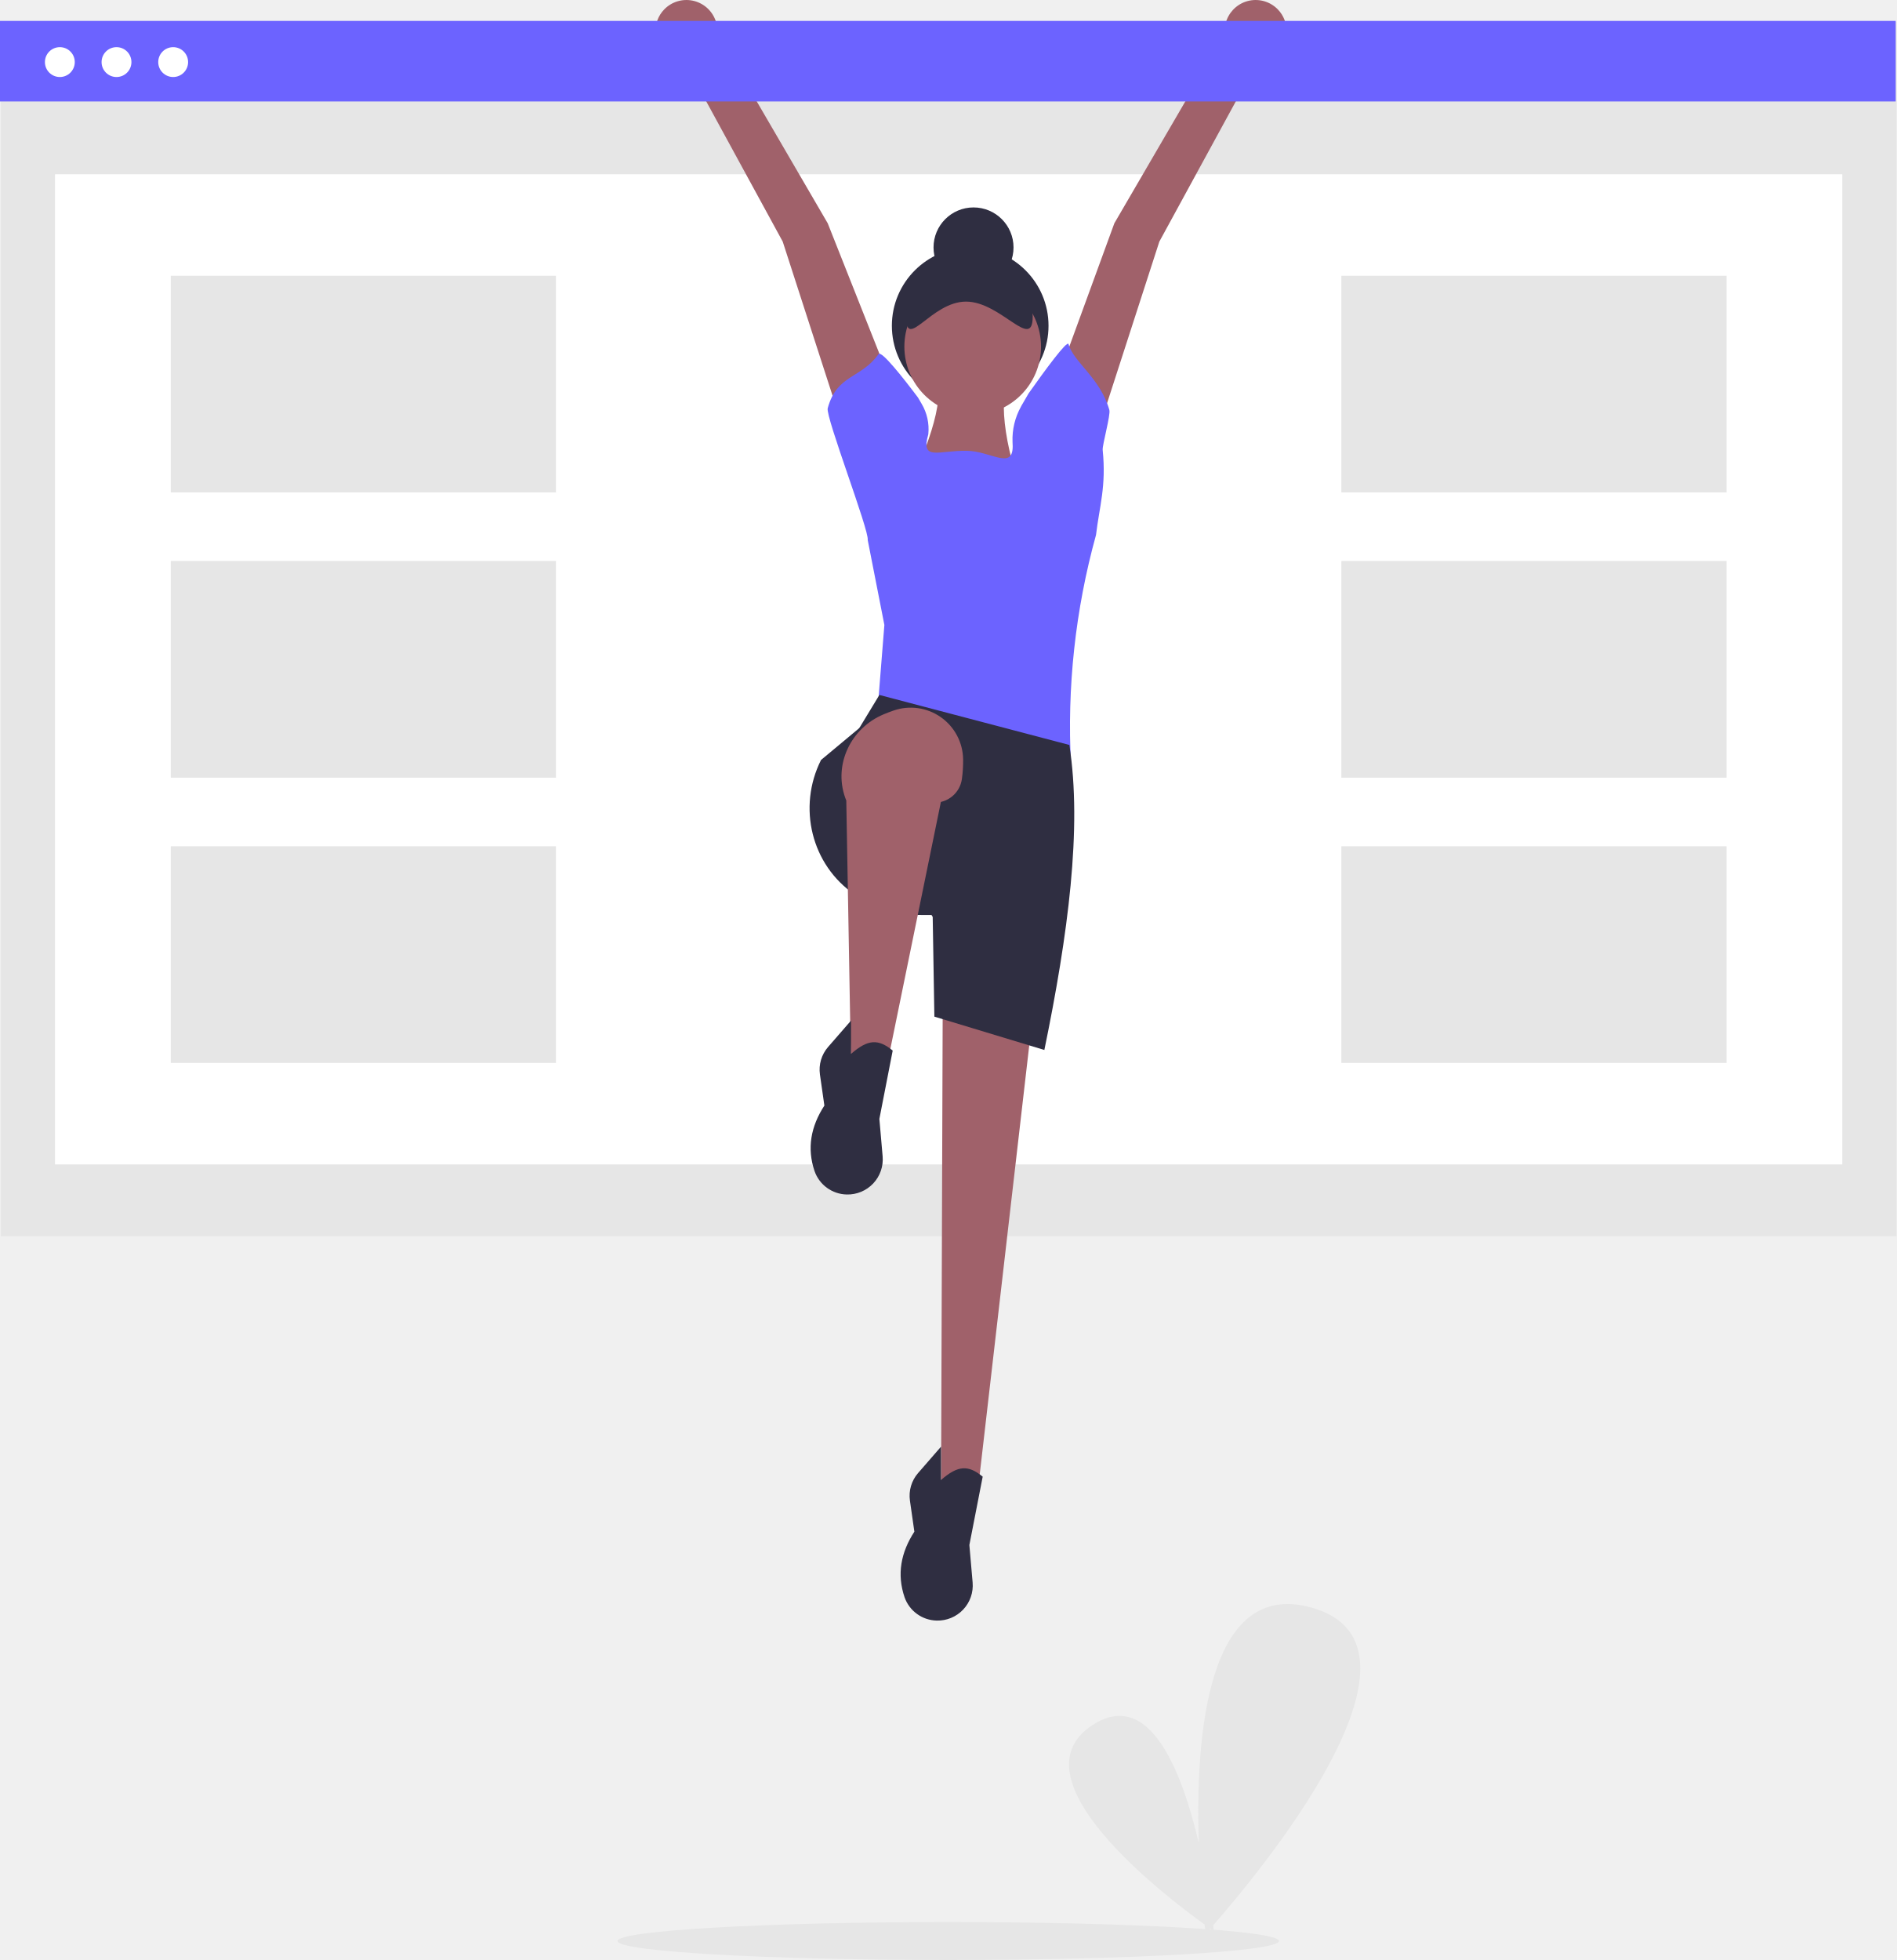
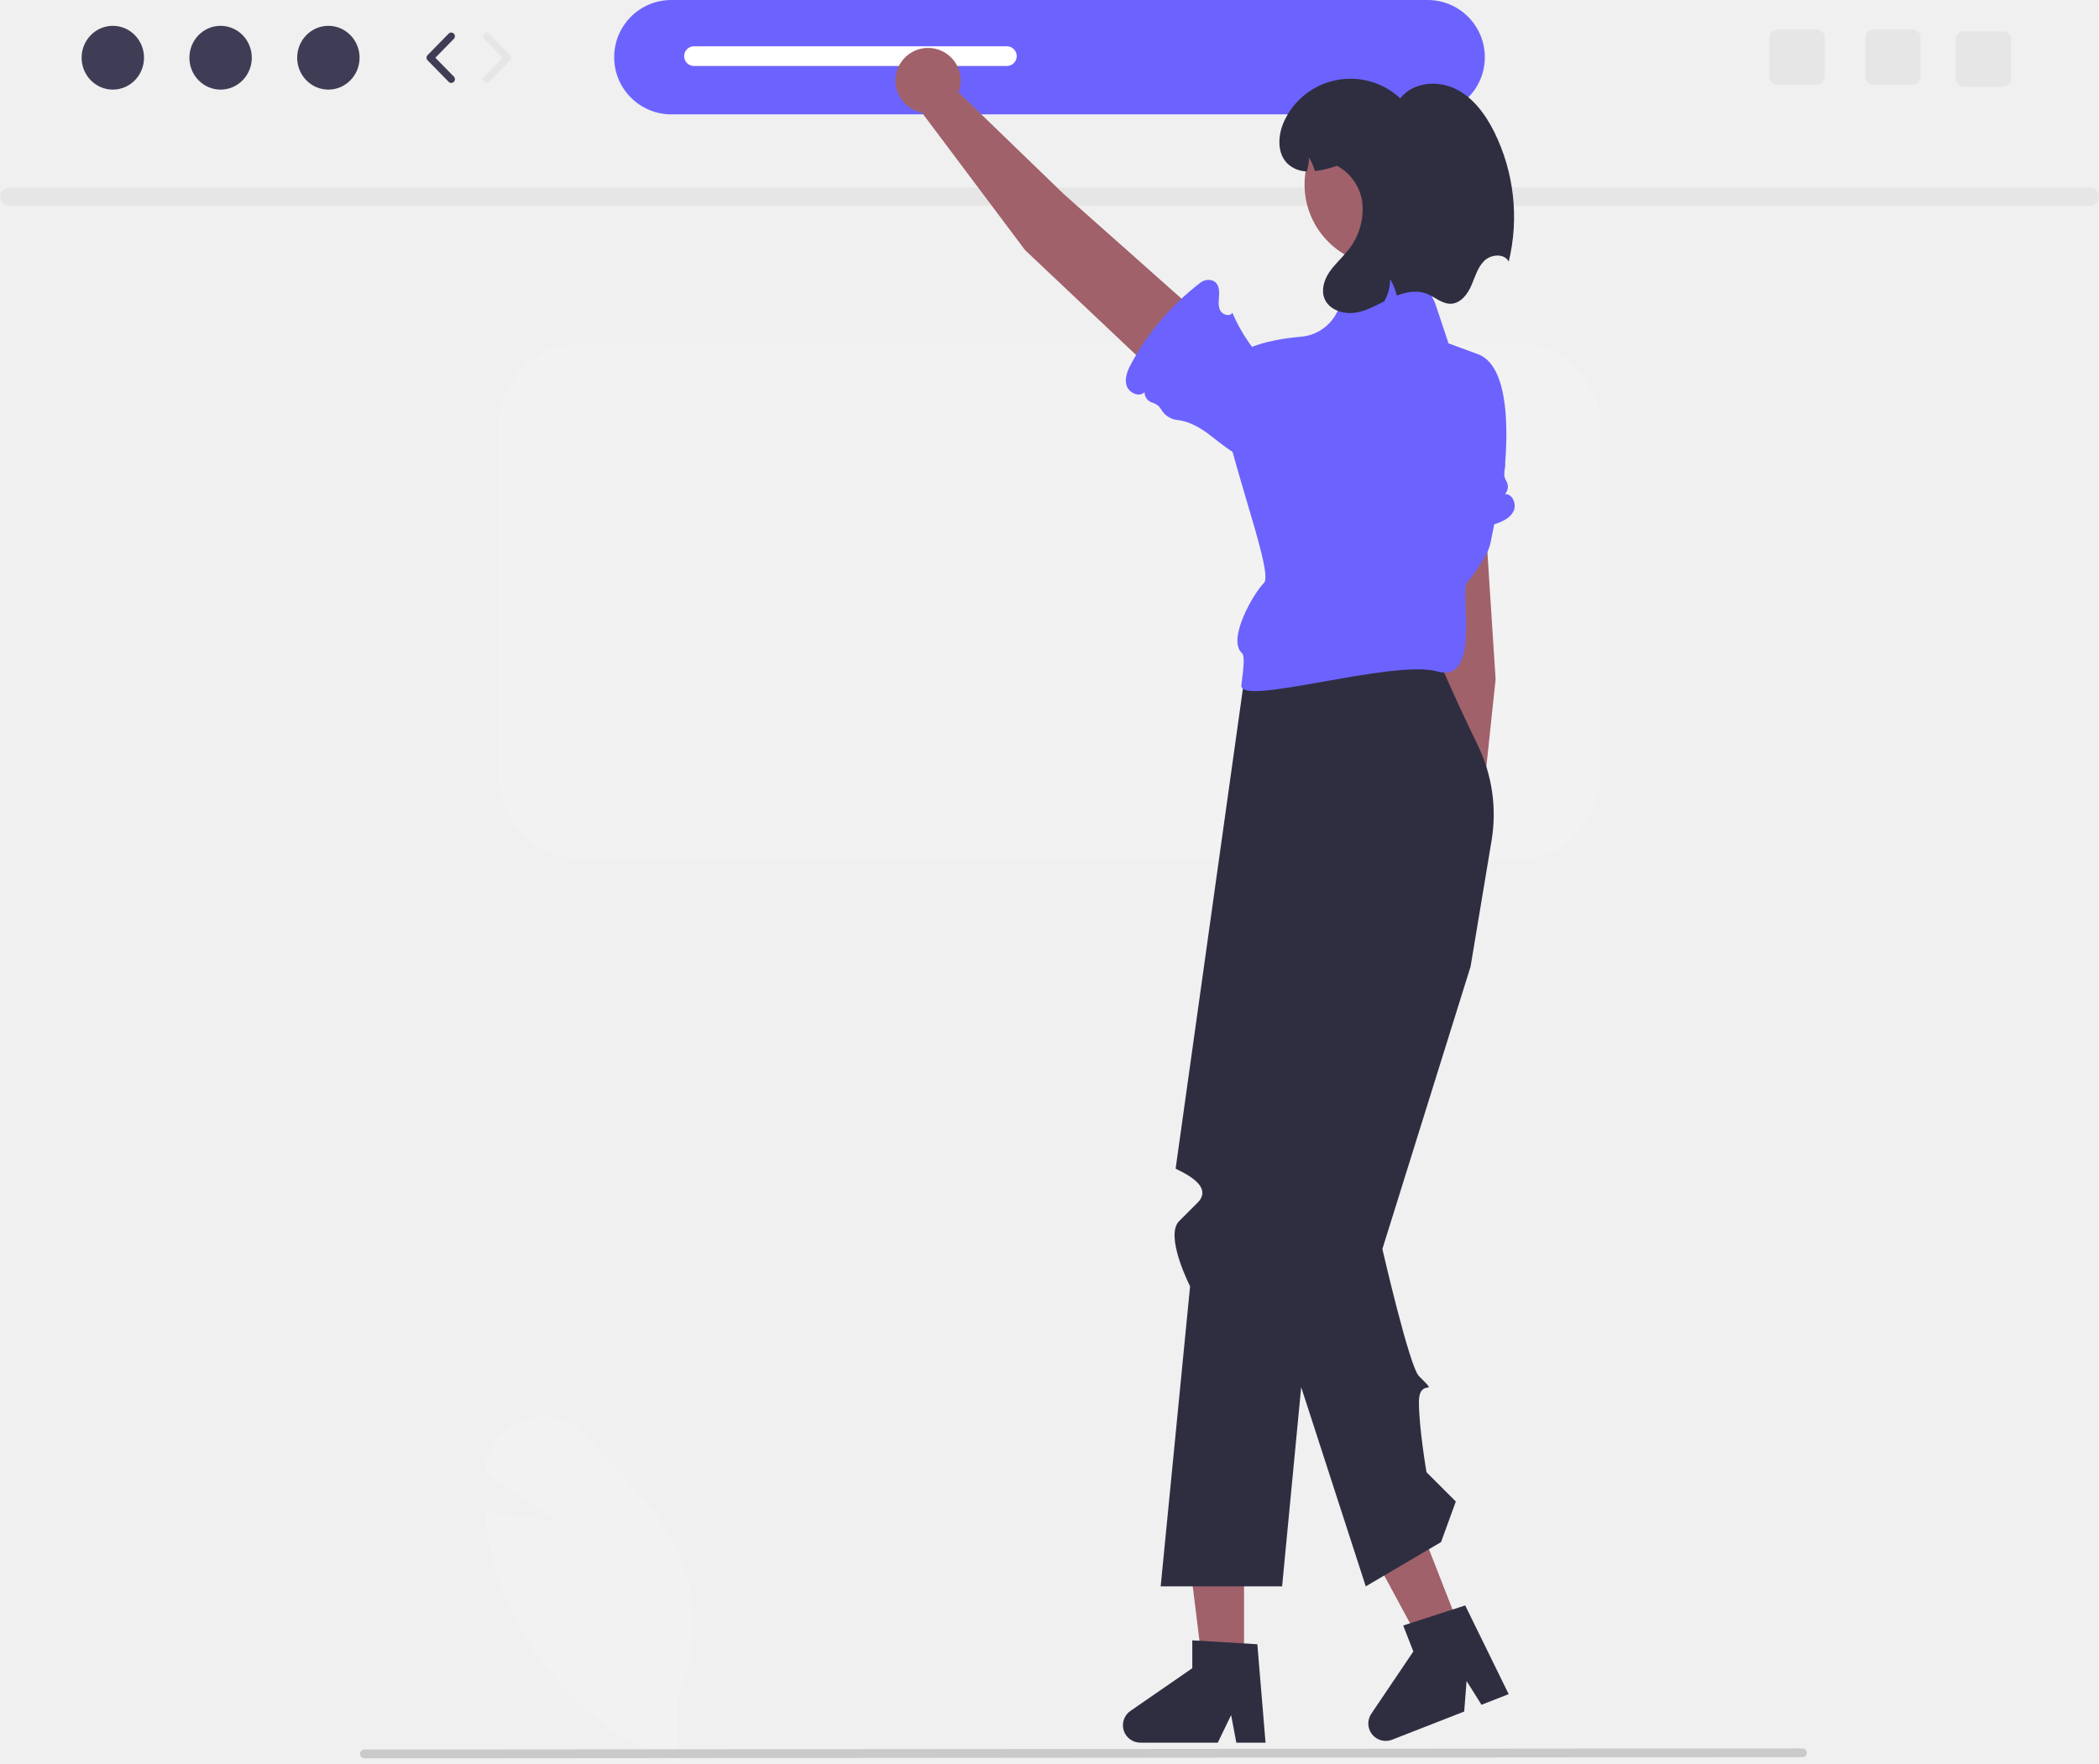
- <svg xmlns="http://www.w3.org/2000/svg" id="adb70ced-db85-4cc8-a8af-ce8a9a5cd296" data-name="Layer 1" width="699.639" height="722.955" viewBox="0 0 699.639 722.955">
-   <ellipse cx="349.82" cy="715.955" rx="122" ry="7" fill="#e6e6e6" />
-   <path d="M697.737,798.665c15.3-17.408,87.349-103.092,36.14-117.217-38.461-10.609-42.746,47.76-41.456,86.93-6.159-26.39-18.111-57.219-39.111-43.617-30.264,19.603,26.444,62.984,41.257,73.634.243,2.166.404,3.369.404,3.369s.608-.663,1.691-1.882c.846.593,1.317.911,1.317.911S697.9,800.025,697.737,798.665Z" transform="translate(-250.1804 -88.52272)" fill="#e6e6e6" />
-   <rect x="0.299" y="8.109" width="699.341" height="447.889" fill="#e6e6e6" />
-   <rect x="20.296" y="64.285" width="659.346" height="365.215" fill="#fff" />
-   <rect x="494.84" y="101.711" width="142.097" height="79.93" fill="#e6e6e6" />
-   <rect x="494.84" y="206.928" width="142.097" height="79.93" fill="#e6e6e6" />
-   <rect x="494.84" y="312.145" width="142.097" height="79.93" fill="#e6e6e6" />
-   <rect x="63.001" y="101.711" width="142.097" height="79.93" fill="#e6e6e6" />
-   <rect x="63.001" y="206.928" width="142.097" height="79.93" fill="#e6e6e6" />
-   <rect x="63.001" y="312.145" width="142.097" height="79.93" fill="#e6e6e6" />
-   <circle cx="357.914" cy="120.162" r="28.895" fill="#2f2e41" />
-   <path d="M711.071,116.774l9.654-8.097a11.41,11.41,0,0,0,.852-16.692l0,0a11.41,11.41,0,0,0-18.809,3.792l-4.607,11.774-36.887,63.323-18.751,51.335,15.062,18.136,20.288-62.708Z" transform="translate(-250.1804 -88.52272)" fill="#a0616a" />
-   <path d="M505.732,116.774l-9.654-8.097a11.41,11.41,0,0,1-.852-16.692l0,0a11.41,11.41,0,0,1,18.809,3.792l4.607,11.774,36.887,63.323,20.595,51.95-16.907,17.521L538.931,177.638Z" transform="translate(-250.1804 -88.52272)" fill="#a0616a" />
-   <circle cx="359.144" cy="91.267" r="14.755" fill="#2f2e41" />
-   <polygon points="360.373 552.973 347.155 552.051 347.77 371.918 380.354 379.91 360.373 552.973" fill="#a0616a" />
-   <path d="M595.727,686.279h0a12.85,12.85,0,0,1-11.845-8.606c-2.875-8.446-1.389-16.483,3.617-24.189l-1.636-11.449a12.737,12.737,0,0,1,2.998-10.159l8.475-9.746V634.425c6.203-5.425,10.028-5.622,15.37-1.23l-4.918,25.206,1.201,13.81A12.95,12.95,0,0,1,595.727,686.279Z" transform="translate(-250.1804 -88.52272)" fill="#2f2e41" />
-   <path d="M631.764,276.004l-51.642-1.23c7.318-7.113,17.797-34.388,15.984-42.42h25.206C618.287,240.621,624.143,268.7,631.764,276.004Z" transform="translate(-250.1804 -88.52272)" fill="#a0616a" />
-   <path d="M645.289,370.682l-71.315-20.903,2.459-30.739-6.148-31.354c.627-3.402-15.605-45.418-14.755-48.568,3.395-12.588,12.288-10.848,18.751-19.981,1.049-1.483,9.24,8.946,14.537,15.998.629,1.086,1.061,1.822,1.358,2.321a18.358,18.358,0,0,1,2.473,11.169l-.006.068h0c-2.902,10.046,3.766,5.927,14.222,6.102h0c8.87.148,16.907,7.176,16.907-1.695h0c-.015-.503-.037-1.028-.061-1.568a24.742,24.742,0,0,1,3.115-13.01c.137-.249-.517.79,2.829-4.914,6-8.484,14.262-19.757,14.712-18.159,1.895,6.727,11.647,12.378,15.062,24.284.526,1.833-2.642,12.956-2.459,14.755,1.369,13.484-1.23,20.903-2.459,31.354A264.848,264.848,0,0,0,645.289,370.682Z" transform="translate(-250.1804 -88.52272)" fill="#6c63ff" />
-   <path d="M635.453,475.81l-40.576-12.296-.615-36.887-31.969-61.479,12.296-20.288,70.086,18.444C649.456,393.948,644.186,433.368,635.453,475.81Z" transform="translate(-250.1804 -88.52272)" fill="#2f2e41" />
-   <polygon points="366.214 338.105 344.081 338.105 302.891 280.315 317.646 268.019 366.214 338.105" fill="#2f2e41" />
-   <path d="M626.846,426.012h-36.776a43.558,43.558,0,0,1-24.477-7.48c-16.12-10.897-21.281-32.321-12.522-49.695h0l73.774,3.689Z" transform="translate(-250.1804 -88.52272)" fill="#2f2e41" />
-   <path d="M594.668,384.573l-32.375-.981q-.182-.461-.345-.927c-4.306-12.263,2.169-25.594,14.149-30.633,1.206-.507,2.431-.976,3.683-1.408a19.338,19.338,0,0,1,25.705,17.925,48.751,48.751,0,0,1-.459,7.366A10.123,10.123,0,0,1,594.668,384.573Z" transform="translate(-250.1804 -88.52272)" fill="#a0616a" />
-   <polygon points="326.867 394.665 313.957 394.665 312.112 290.151 348.385 289.536 326.867 394.665" fill="#a0616a" />
-   <path d="M562.528,529.113h0a12.849,12.849,0,0,1-11.845-8.606c-2.875-8.446-1.389-16.483,3.617-24.189L552.665,484.868a12.737,12.737,0,0,1,2.998-10.159l8.475-9.746V477.259c6.203-5.425,10.028-5.622,15.37-1.23l-4.918,25.206,1.201,13.81A12.95,12.95,0,0,1,562.528,529.113Z" transform="translate(-250.1804 -88.52272)" fill="#2f2e41" />
-   <circle cx="358.836" cy="127.847" r="25.206" fill="#a0616a" />
-   <path d="M631.149,205.304c0,12.902-11.689-5.533-24.591-5.533s-22.132,18.436-22.132,5.533a23.362,23.362,0,0,1,46.724,0Z" transform="translate(-250.1804 -88.52272)" fill="#2f2e41" />
-   <rect y="7.712" width="699.341" height="29.711" fill="#6c63ff" />
-   <circle cx="22.078" cy="22.902" r="5.507" fill="#fff" />
-   <circle cx="42.98" cy="22.902" r="5.507" fill="#fff" />
-   <circle cx="63.882" cy="22.902" r="5.507" fill="#fff" />
+ <svg xmlns="http://www.w3.org/2000/svg" id="f2489a8c-1bb3-461b-ab3a-3421f8871042" data-name="Layer 1" width="568.957" height="478.05" viewBox="0 0 568.957 478.05">
+   <path d="M702.5,241.975h-205a15.5,15.5,0,0,1,0-31h205a15.5,15.5,0,0,1,0,31Z" transform="translate(-315.5215 -210.9748)" fill="#6c63ff" />
+   <path d="M882.07,266.76H317.93a2.463,2.463,0,0,1,0-4.924H882.07a2.463,2.463,0,0,1,0,4.924Z" transform="translate(-315.5215 -210.9748)" fill="#e6e6e6" />
+   <ellipse cx="30.581" cy="15.645" rx="8.457" ry="8.645" fill="#3f3d56" />
+   <ellipse cx="59.795" cy="15.645" rx="8.457" ry="8.645" fill="#3f3d56" />
+   <ellipse cx="89.009" cy="15.645" rx="8.457" ry="8.645" fill="#3f3d56" />
+   <path d="M437.842,233.453a.997.997,0,0,1-.715-.301l-5.706-5.833a1.0 1,0,0,1,0-1.398l5.706-5.833a1,1,0,0,1,1.43,1.398l-5.022,5.133,5.022,5.134a1,1,0,0,1-.715,1.699Z" transform="translate(-315.5215 -210.9748)" fill="#3f3d56" />
+   <path d="M447.43,233.453a1,1,0,0,1-.715-1.699l5.021-5.134-5.021-5.133a1,1,0,0,1,1.43-1.398l5.706,5.833a1.0 1,0,0,1,0,1.398l-5.706,5.833A.997.997,0,0,1,447.43,233.453Z" transform="translate(-315.5215 -210.9748)" fill="#e6e6e6" />
+   <path d="M823.329,218.975a2.196,2.196,0,0,0-2.193,2.193V231.782a2.196,2.196,0,0,0,2.193,2.193h10.614a2.196,2.196,0,0,0,2.193-2.193V221.168a2.196,2.196,0,0,0-2.193-2.193Z" transform="translate(-315.5215 -210.9748)" fill="#e6e6e6" />
+   <path d="M797.329,218.975a2.196,2.196,0,0,0-2.193,2.193V231.782a2.196,2.196,0,0,0,2.193,2.193h10.614a2.196,2.196,0,0,0,2.193-2.193V221.168a2.196,2.196,0,0,0-2.193-2.193Z" transform="translate(-315.5215 -210.9748)" fill="#e6e6e6" />
+   <path d="M847.829,219.475a2.196,2.196,0,0,0-2.193,2.193V232.282a2.196,2.196,0,0,0,2.193,2.193h10.614a2.196,2.196,0,0,0,2.193-2.193V221.668a2.196,2.196,0,0,0-2.193-2.193Z" transform="translate(-315.5215 -210.9748)" fill="#e6e6e6" />
+   <path d="M726.5,443.975h-253a23.026,23.026,0,0,1-23-23v-94a23.026,23.026,0,0,1,23-23h253a23.026,23.026,0,0,1,23,23v94A23.026,23.026,0,0,1,726.5,443.975Z" transform="translate(-315.5215 -210.9748)" fill="#f2f2f2" />
+   <path d="M588.446,228.859h-84.81a2.671,2.671,0,0,1,0-5.342h84.81a2.671,2.671,0,0,1,0,5.342Z" transform="translate(-315.5215 -210.9748)" fill="#fff" />
+   <path d="M499.304,689.025l-.654-.243a80.529,80.529,0,0,1-47.436-48.313,78.132,78.132,0,0,1-4.059-19.173l-.053-.624.616.11c7.354,1.32,15.073,2.049,18.513,2.334l-19.296-12.769.035-.663a15.272,15.272,0,0,1,10.261-13.698,15.534,15.534,0,0,1,16.904,4.154c1.918,2.082,3.947,4.178,5.908,6.205,6.74,6.965,13.709,14.168,18.116,22.671a48.675,48.675,0,0,1,.979,41.89Z" transform="translate(-315.5215 -210.9748)" fill="#f2f2f2" />
+   <path d="M804.062,687.279l-389.726.307a1.191,1.191,0,1,1,0-2.381l389.726-.307a1.191,1.191,0,1,1,0,2.381Z" transform="translate(-315.5215 -210.9748)" fill="#cacaca" />
+   <path d="M720.924,395.122l-4.042-62.609a10.127,10.127,0,0,0-10.626-9.431h0a10.127,10.127,0,0,0-9.549,11.171l6.192,64.907,2.1,39.599a8.837,8.837,0,1,0,11.006,2.74Z" transform="translate(-315.5215 -210.9748)" fill="#a0616a" />
+   <path d="M723.459,344.899h0a2.986,2.986,0,0,0,.327-3.605,3.874,3.874,0,0,1-.543-2.3,3.561,3.561,0,0,1,.072-.462,5.843,5.843,0,0,0-1.26-5.253c-2.065-2.306-3.15-5.871-3.679-9.064-.579-3.494-.977-7.073-2.376-10.327-2.018-4.694-6.582-8.778-12.531-6.531a11.761,11.761,0,0,0-5.933,5.186c-2.83,4.897-2.654,10.688-2.433,16.226l-1.159-2.15a44.967,44.967,0,0,1-2.579,17.796c1.333-.309,2.347,1.46,1.96,2.773-.387,1.312-1.556,2.208-2.551,3.146-1.254,1.184-2.416,2.916-1.138,4.61a3.682,3.682,0,0,0,2.611,1.373,69.582,69.582,0,0,0,28.298-3.206c2.023-.669,4.185-1.575,5.183-3.458S725.587,344.793,723.459,344.899Z" transform="translate(-315.5215 -210.9748)" fill="#6c63ff" />
+   <polygon points="337.213 453.245 326.176 453.245 320.923 410.671 337.214 410.671 337.213 453.245" fill="#a0616a" />
+   <path d="M658.561,683.343h-7.916l-1.413-7.473-3.619,7.473H624.62a4.719,4.719,0,0,1-2.682-8.603l16.765-11.579V655.607l17.634,1.053Z" transform="translate(-315.5215 -210.9748)" fill="#2f2e41" />
+   <polygon points="396.555 443.524 386.275 447.542 365.884 409.802 381.056 403.871 396.555 443.524" fill="#a0616a" />
+   <path d="M724.465,670.189l-7.372,2.882-4.037-6.446-.65,8.278-19.553,7.643a4.719,4.719,0,0,1-5.629-7.036L698.623,658.622l-2.75-7.037,16.807-5.439Z" transform="translate(-315.5215 -210.9748)" fill="#2f2e41" />
+   <path d="M705.136,388.975H653.64s-19.393,138.496-19.448,138.748,10.944,4.252,5.944,9.252l-5,5c-4,4,2.969,17.668,2.969,17.668l-7.968,81.332h32.913l16.087-168L657.374,553.517l28.352,87.458,20.409-12,4-11-7.946-7.946S700.136,598.085,700.136,591.03s6-1.055,0-7.055c-2.596-2.596-9.904-34.448-9.904-34.448L714.136,472.975l5.695-34.172a42.929,42.929,0,0,0-3.77-25.878C712.894,406.43,708.904,397.924,705.136,388.975Z" transform="translate(-315.5215 -210.9748)" fill="#2f2e41" />
+   <path d="M708.136,303.975l-3.422-10.267a12.082,12.082,0,0,0-10.713-8.238l-3.041-.189a12.082,12.082,0,0,0-12.294,8.496l0,0a12.036,12.036,0,0,1-10.449,8.469c-8.888.757-22.081,3.445-22.081,12.729,0,14,15,51,12,54s-10,15.362-6,19c1.042.948.202,5.506-.132,8.771-.604,5.913,41.132-7.16,53.132-3.771s6-22,8-24a50.769,50.769,0,0,0,5.001-7.317,12.045,12.045,0,0,0,1.475-3.846l3.444-17.432c.057-.29.103-.574.139-.868.455-3.731,3.119-28.836-7.059-32.537C705.136,302.975,708.136,303.975,708.136,303.975Z" transform="translate(-315.5215 -210.9748)" fill="#6c63ff" />
+   <path d="M593.393,278.785l45.609,43.083a10.127,10.127,0,0,0,14.204-.334l0,0a10.127,10.127,0,0,0-.619-14.683l-48.748-43.3L575.326,235.991a8.837,8.837,0,1,0-9.924,5.491Z" transform="translate(-315.5215 -210.9748)" fill="#a0616a" />
+   <path d="M625.75,317.28v0a2.986,2.986,0,0,0,2.216,2.862,3.874,3.874,0,0,1,1.964,1.314,3.563,3.563,0,0,1,.262.388,5.843,5.843,0,0,0,4.501,2.988c3.083.282,6.305,2.152,8.868,4.13,2.804,2.164,5.534,4.512,8.774,5.942,4.675,2.062,10.799,1.943,13.623-3.755a11.761,11.761,0,0,0,.81-7.839c-1.264-5.513-5.337-9.633-9.272-13.537l2.313.785a44.967,44.967,0,0,1-10.234-14.785c-.765,1.134-2.713.53-3.324-.695-.61-1.225-.365-2.676-.276-4.041.112-1.721-.218-3.781-2.307-4.15a3.682,3.682,0,0,0-2.847.773,69.582,69.582,0,0,0-18.533,21.624c-1.025,1.868-1.991,4.004-1.439,6.062S624.264,318.807,625.75,317.28Z" transform="translate(-315.5215 -210.9748)" fill="#6c63ff" />
+   <circle cx="375.614" cy="50" r="22" fill="#a0616a" />
+   <path d="M724.476,281.905c-1.14-2.31-4.77-2.04-6.62-.24-1.84,1.8-2.51,4.44-3.55,6.79-1.04,2.36-2.91,4.75-5.48,4.85-2.44.09-4.41-1.89-6.69-2.75-2.57-.97-5.39-.46-7.99.54-.06-.25-.12-.5-.2-.74a15.875,15.875,0,0,0-1.61-3.68,12.272,12.272,0,0,1-.6,3.76,11.451,11.451,0,0,1-.98,2.21c-2.49,1.26-4.95,2.61-7.69,3.06-3.32.56-7.29-.68-8.54-3.82-.92-2.32-.1-5.02,1.3-7.11,1.4-2.08,3.32-3.75,4.89-5.7a17.655,17.655,0,0,0,4.07-13.25,13.234,13.234,0,0,0-6.86-9.91,28.039,28.039,0,0,1-5.98,1.44,15.875,15.875,0,0,0-1.61-3.68,12.272,12.272,0,0,1-.6,3.76,7.814,7.814,0,0,1-5.14-2.03c-3-2.84-2.72-7.8-1-11.56a19.791,19.791,0,0,1,31.49-6.21c3.29-4.3,9.89-4.98,14.79-2.66,4.89,2.33,8.29,6.97,10.7,11.82A51.784,51.784,0,0,1,724.476,281.905Z" transform="translate(-315.5215 -210.9748)" fill="#2f2e41" />
</svg>
